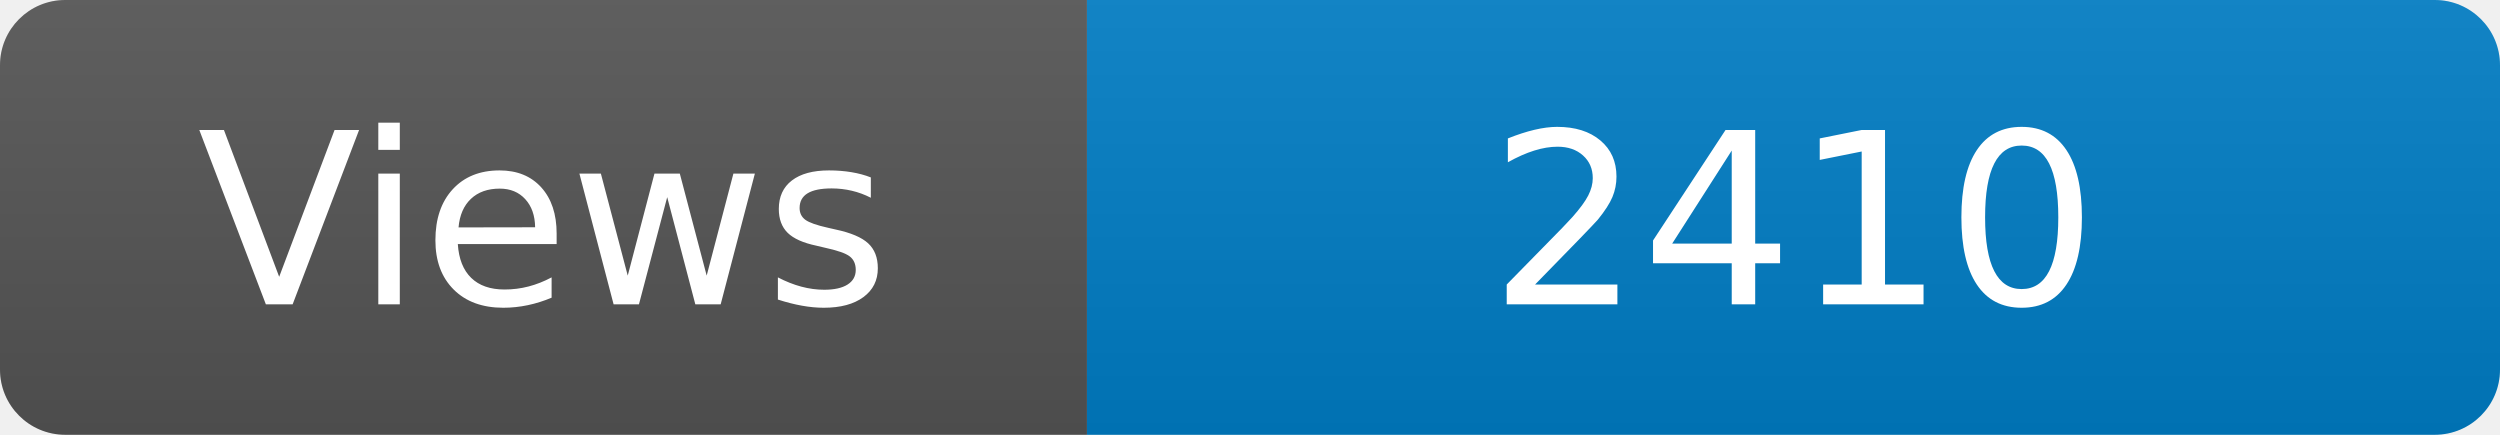
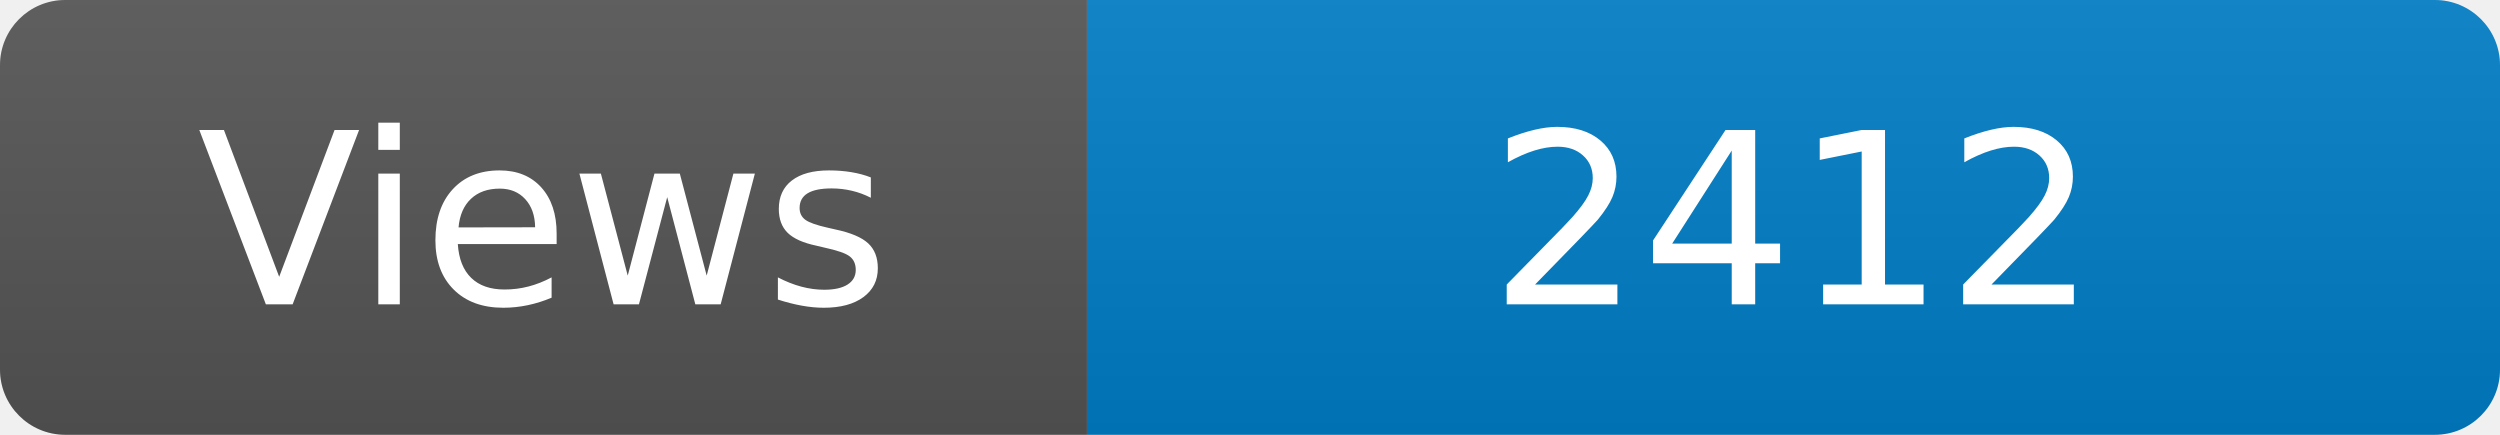
<svg xmlns="http://www.w3.org/2000/svg" width="115" height="20" role="img" aria-label="Maintained?: yes">
  <linearGradient id="s" x2="0" y2="100%">
    <stop offset="0" stop-color="#bbb" stop-opacity=".1" />
    <stop offset="1" stop-opacity=".1" />
  </linearGradient>
  <clipPath id="r">
    <rect width="115" height="20" rx="3" fill="#fff" />
  </clipPath>
  <g clip-path="url(#r)">
    <rect width="50" height="20" fill="#555" />
    <rect x="50" width="160" height="20" fill="#007ec6" />
    <rect width="115" height="20" fill="url(#s)" />
  </g>
  <g fill="#fff" text-anchor="middle" font-family="Verdana,Geneva,DejaVu Sans,sans-serif" font-size="110">
    <text x="250" y="140" transform="scale(.1)" fill="#fff">Views</text>
-     <text x="825" y="140" transform="scale(.1)" fill="#fff">2410</text>
+     <text x="825" y="140" transform="scale(.1)" fill="#fff">2412</text>
  </g>
</svg>
